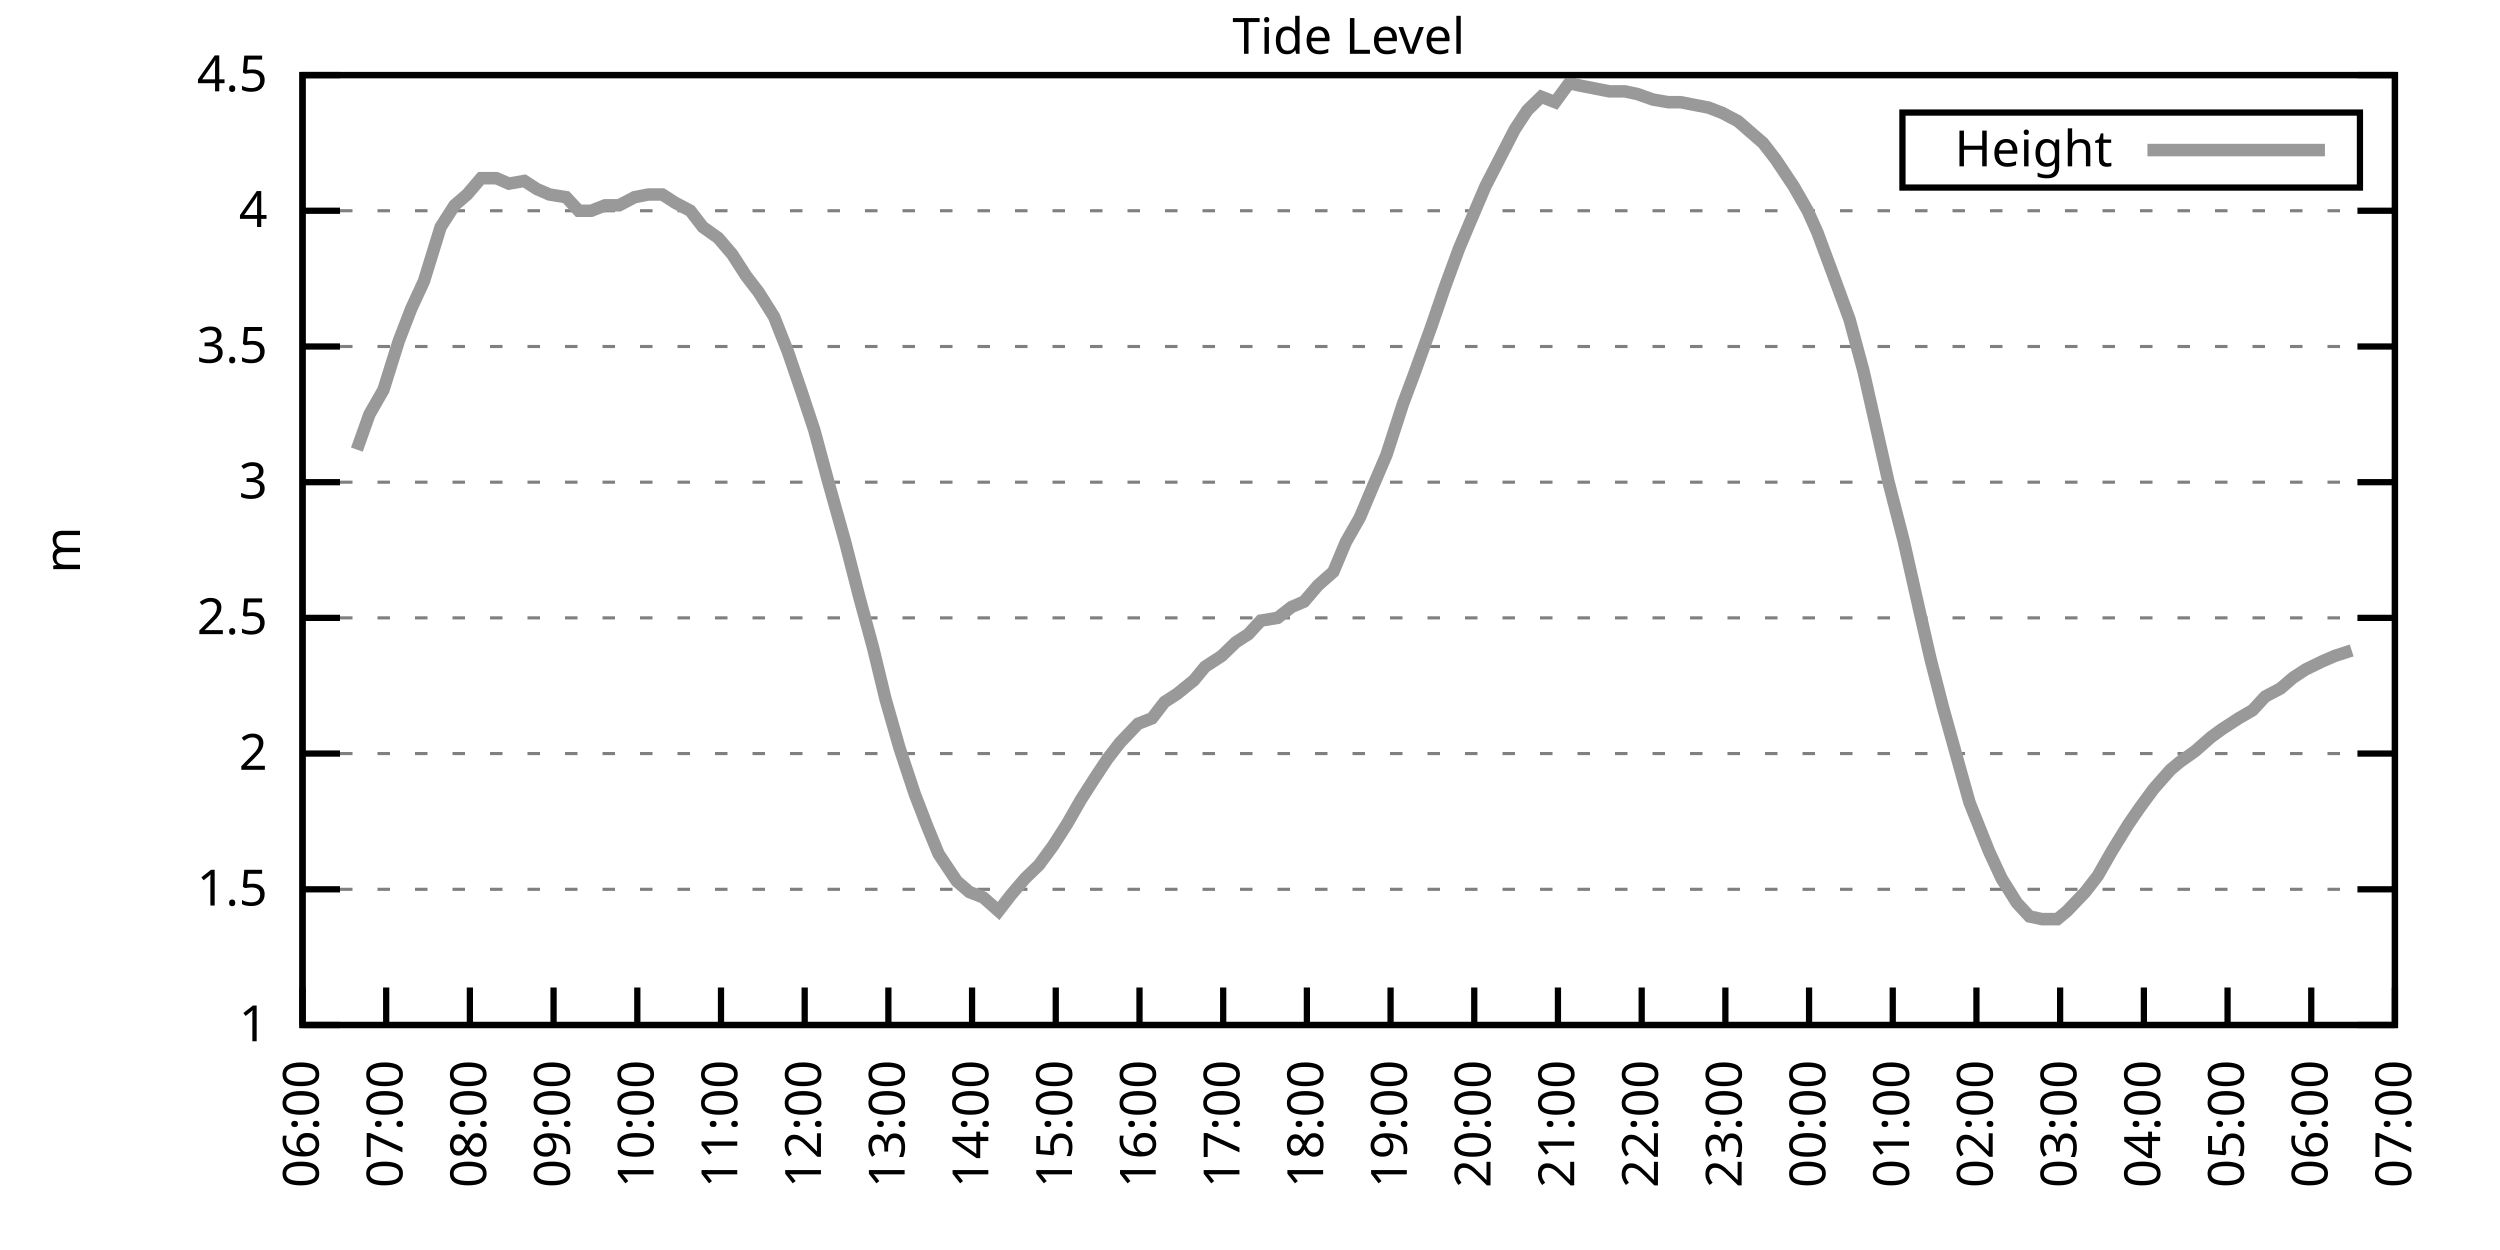
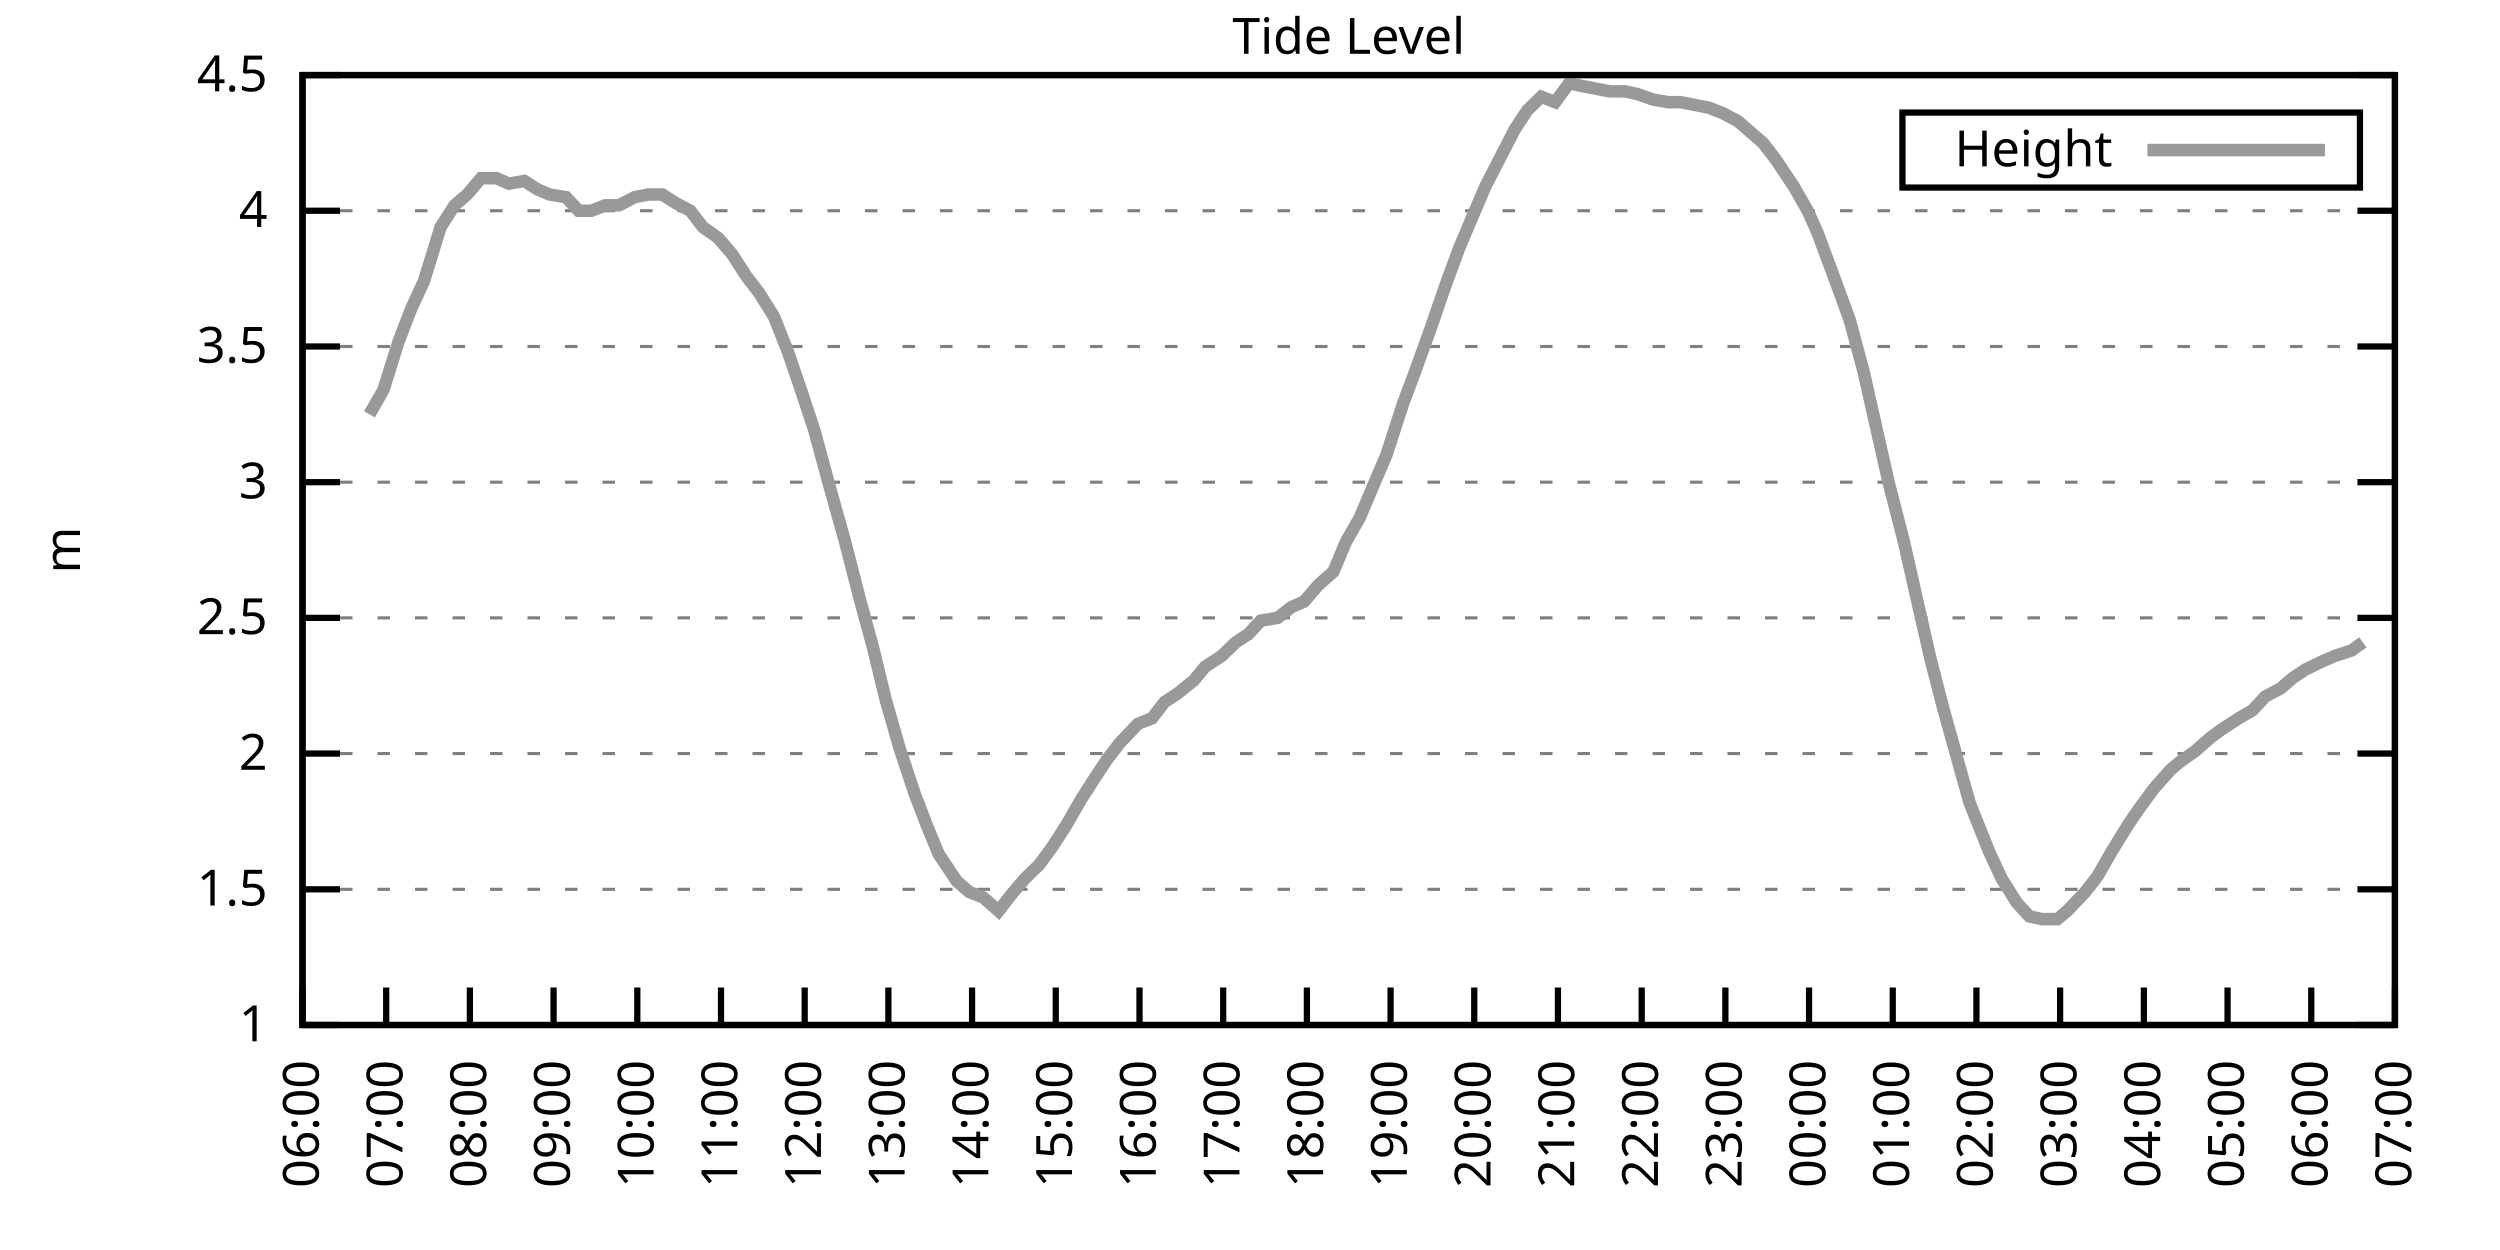
<svg xmlns="http://www.w3.org/2000/svg" xmlns:xlink="http://www.w3.org/1999/xlink" width="400" height="200" viewBox="0 0 400 200">
  <g id="gnuplot_canvas">
    <rect x="0" y="0" width="400" height="200" fill="none" />
    <defs>
      <circle id="gpDot" r="0.5" stroke-width="0.5" stroke="currentColor" />
      <path id="gpPt0" stroke-width="0.333" stroke="currentColor" d="M-1,0 h2 M0,-1 v2" />
      <path id="gpPt1" stroke-width="0.333" stroke="currentColor" d="M-1,-1 L1,1 M1,-1 L-1,1" />
      <path id="gpPt2" stroke-width="0.333" stroke="currentColor" d="M-1,0 L1,0 M0,-1 L0,1 M-1,-1 L1,1 M-1,1 L1,-1" />
      <rect id="gpPt3" stroke-width="0.333" stroke="currentColor" x="-1" y="-1" width="2" height="2" />
      <rect id="gpPt4" stroke-width="0.333" stroke="currentColor" fill="currentColor" x="-1" y="-1" width="2" height="2" />
      <circle id="gpPt5" stroke-width="0.333" stroke="currentColor" cx="0" cy="0" r="1" />
      <use xlink:href="#gpPt5" id="gpPt6" fill="currentColor" stroke="none" />
      <path id="gpPt7" stroke-width="0.333" stroke="currentColor" d="M0,-1.33 L-1.33,0.67 L1.33,0.67 z" />
      <use xlink:href="#gpPt7" id="gpPt8" fill="currentColor" stroke="none" />
      <use xlink:href="#gpPt7" id="gpPt9" stroke="currentColor" transform="rotate(180)" />
      <use xlink:href="#gpPt9" id="gpPt10" fill="currentColor" stroke="none" />
      <use xlink:href="#gpPt3" id="gpPt11" stroke="currentColor" transform="rotate(45)" />
      <use xlink:href="#gpPt11" id="gpPt12" fill="currentColor" stroke="none" />
      <path id="gpPt13" stroke-width="0.333" stroke="currentColor" d="M0,1.330 L1.265,0.411 L0.782,-1.067 L-0.782,-1.076 L-1.265,0.411 z" />
      <use xlink:href="#gpPt13" id="gpPt14" fill="currentColor" stroke="none" />
      <filter id="textbox" filterUnits="objectBoundingBox" x="0" y="0" height="1" width="1">
        <feFlood flood-color="white" flood-opacity="1" result="bgnd" />
        <feComposite in="SourceGraphic" in2="bgnd" operator="atop" />
      </filter>
      <filter id="greybox" filterUnits="objectBoundingBox" x="0" y="0" height="1" width="1">
        <feFlood flood-color="lightgrey" flood-opacity="1" result="grey" />
        <feComposite in="SourceGraphic" in2="grey" operator="atop" />
      </filter>
    </defs>
    <g fill="none" color="white" stroke="currentColor" stroke-width="1.00" stroke-linecap="butt" stroke-linejoin="miter">
</g>
    <g fill="none" color="black" stroke="currentColor" stroke-width="1.00" stroke-linecap="butt" stroke-linejoin="miter">
      <g stroke="none" shape-rendering="crispEdges">
        <polygon fill="rgb(255, 255, 255)" points="48.40,164.00 383.18,164.00 383.18,12.02 48.40,12.02 " />
      </g>
    </g>
    <g fill="none" color="black" stroke="currentColor" stroke-width="1.00" stroke-linecap="butt" stroke-linejoin="miter">
</g>
    <g fill="none" color="black" stroke="black" stroke-width="0.50" stroke-linecap="butt" stroke-linejoin="miter">
</g>
    <g fill="none" color="gray" stroke="currentColor" stroke-width="0.50" stroke-linecap="butt" stroke-linejoin="miter">
      <path stroke="gray" stroke-dasharray="2,4" class="gridline" d="M48.40,164.00 L383.19,164.00  " />
    </g>
    <g fill="none" color="gray" stroke="gray" stroke-width="1.00" stroke-linecap="butt" stroke-linejoin="miter">
</g>
    <g fill="none" color="black" stroke="currentColor" stroke-width="1.00" stroke-linecap="butt" stroke-linejoin="miter">
      <path stroke="black" d="M48.40,164.00 L54.40,164.00 M383.19,164.00 L377.19,164.00  " />
      <g transform="translate(42.80,166.60)" stroke="none" fill="black" font-family="Sans" font-size="8.00" text-anchor="end">
        <text>
          <tspan font-family="Sans"> 1</tspan>
        </text>
      </g>
    </g>
    <g fill="none" color="black" stroke="currentColor" stroke-width="1.00" stroke-linecap="butt" stroke-linejoin="miter">
</g>
    <g fill="none" color="black" stroke="black" stroke-width="0.50" stroke-linecap="butt" stroke-linejoin="miter">
</g>
    <g fill="none" color="gray" stroke="currentColor" stroke-width="0.50" stroke-linecap="butt" stroke-linejoin="miter">
      <path stroke="gray" stroke-dasharray="2,4" class="gridline" d="M48.40,142.29 L383.19,142.29  " />
    </g>
    <g fill="none" color="gray" stroke="gray" stroke-width="1.00" stroke-linecap="butt" stroke-linejoin="miter">
</g>
    <g fill="none" color="black" stroke="currentColor" stroke-width="1.00" stroke-linecap="butt" stroke-linejoin="miter">
      <path stroke="black" d="M48.40,142.29 L54.40,142.29 M383.19,142.29 L377.19,142.29  " />
      <g transform="translate(42.80,144.89)" stroke="none" fill="black" font-family="Sans" font-size="8.00" text-anchor="end">
        <text>
          <tspan font-family="Sans"> 1.5</tspan>
        </text>
      </g>
    </g>
    <g fill="none" color="black" stroke="currentColor" stroke-width="1.00" stroke-linecap="butt" stroke-linejoin="miter">
</g>
    <g fill="none" color="black" stroke="black" stroke-width="0.50" stroke-linecap="butt" stroke-linejoin="miter">
</g>
    <g fill="none" color="gray" stroke="currentColor" stroke-width="0.50" stroke-linecap="butt" stroke-linejoin="miter">
      <path stroke="gray" stroke-dasharray="2,4" class="gridline" d="M48.40,120.57 L383.19,120.57  " />
    </g>
    <g fill="none" color="gray" stroke="gray" stroke-width="1.00" stroke-linecap="butt" stroke-linejoin="miter">
</g>
    <g fill="none" color="black" stroke="currentColor" stroke-width="1.00" stroke-linecap="butt" stroke-linejoin="miter">
      <path stroke="black" d="M48.40,120.57 L54.40,120.57 M383.19,120.57 L377.19,120.57  " />
      <g transform="translate(42.80,123.17)" stroke="none" fill="black" font-family="Sans" font-size="8.00" text-anchor="end">
        <text>
          <tspan font-family="Sans"> 2</tspan>
        </text>
      </g>
    </g>
    <g fill="none" color="black" stroke="currentColor" stroke-width="1.00" stroke-linecap="butt" stroke-linejoin="miter">
</g>
    <g fill="none" color="black" stroke="black" stroke-width="0.50" stroke-linecap="butt" stroke-linejoin="miter">
</g>
    <g fill="none" color="gray" stroke="currentColor" stroke-width="0.50" stroke-linecap="butt" stroke-linejoin="miter">
      <path stroke="gray" stroke-dasharray="2,4" class="gridline" d="M48.40,98.86 L383.19,98.86  " />
    </g>
    <g fill="none" color="gray" stroke="gray" stroke-width="1.00" stroke-linecap="butt" stroke-linejoin="miter">
</g>
    <g fill="none" color="black" stroke="currentColor" stroke-width="1.00" stroke-linecap="butt" stroke-linejoin="miter">
      <path stroke="black" d="M48.40,98.86 L54.40,98.86 M383.19,98.86 L377.19,98.86  " />
      <g transform="translate(42.80,101.46)" stroke="none" fill="black" font-family="Sans" font-size="8.00" text-anchor="end">
        <text>
          <tspan font-family="Sans"> 2.5</tspan>
        </text>
      </g>
    </g>
    <g fill="none" color="black" stroke="currentColor" stroke-width="1.00" stroke-linecap="butt" stroke-linejoin="miter">
</g>
    <g fill="none" color="black" stroke="black" stroke-width="0.50" stroke-linecap="butt" stroke-linejoin="miter">
</g>
    <g fill="none" color="gray" stroke="currentColor" stroke-width="0.50" stroke-linecap="butt" stroke-linejoin="miter">
      <path stroke="gray" stroke-dasharray="2,4" class="gridline" d="M48.40,77.15 L383.19,77.15  " />
    </g>
    <g fill="none" color="gray" stroke="gray" stroke-width="1.00" stroke-linecap="butt" stroke-linejoin="miter">
</g>
    <g fill="none" color="black" stroke="currentColor" stroke-width="1.00" stroke-linecap="butt" stroke-linejoin="miter">
      <path stroke="black" d="M48.40,77.15 L54.40,77.15 M383.19,77.15 L377.19,77.15  " />
      <g transform="translate(42.80,79.75)" stroke="none" fill="black" font-family="Sans" font-size="8.00" text-anchor="end">
        <text>
          <tspan font-family="Sans"> 3</tspan>
        </text>
      </g>
    </g>
    <g fill="none" color="black" stroke="currentColor" stroke-width="1.00" stroke-linecap="butt" stroke-linejoin="miter">
</g>
    <g fill="none" color="black" stroke="black" stroke-width="0.50" stroke-linecap="butt" stroke-linejoin="miter">
</g>
    <g fill="none" color="gray" stroke="currentColor" stroke-width="0.50" stroke-linecap="butt" stroke-linejoin="miter">
      <path stroke="gray" stroke-dasharray="2,4" class="gridline" d="M48.40,55.44 L383.19,55.44  " />
    </g>
    <g fill="none" color="gray" stroke="gray" stroke-width="1.00" stroke-linecap="butt" stroke-linejoin="miter">
</g>
    <g fill="none" color="black" stroke="currentColor" stroke-width="1.00" stroke-linecap="butt" stroke-linejoin="miter">
      <path stroke="black" d="M48.40,55.44 L54.40,55.44 M383.19,55.44 L377.19,55.44  " />
      <g transform="translate(42.80,58.04)" stroke="none" fill="black" font-family="Sans" font-size="8.00" text-anchor="end">
        <text>
          <tspan font-family="Sans"> 3.5</tspan>
        </text>
      </g>
    </g>
    <g fill="none" color="black" stroke="currentColor" stroke-width="1.00" stroke-linecap="butt" stroke-linejoin="miter">
</g>
    <g fill="none" color="black" stroke="black" stroke-width="0.50" stroke-linecap="butt" stroke-linejoin="miter">
</g>
    <g fill="none" color="gray" stroke="currentColor" stroke-width="0.50" stroke-linecap="butt" stroke-linejoin="miter">
      <path stroke="gray" stroke-dasharray="2,4" class="gridline" d="M48.40,33.72 L383.19,33.72  " />
    </g>
    <g fill="none" color="gray" stroke="gray" stroke-width="1.00" stroke-linecap="butt" stroke-linejoin="miter">
</g>
    <g fill="none" color="black" stroke="currentColor" stroke-width="1.00" stroke-linecap="butt" stroke-linejoin="miter">
      <path stroke="black" d="M48.40,33.72 L54.40,33.72 M383.19,33.72 L377.19,33.72  " />
      <g transform="translate(42.80,36.32)" stroke="none" fill="black" font-family="Sans" font-size="8.00" text-anchor="end">
        <text>
          <tspan font-family="Sans"> 4</tspan>
        </text>
      </g>
    </g>
    <g fill="none" color="black" stroke="currentColor" stroke-width="1.00" stroke-linecap="butt" stroke-linejoin="miter">
</g>
    <g fill="none" color="black" stroke="black" stroke-width="0.50" stroke-linecap="butt" stroke-linejoin="miter">
</g>
    <g fill="none" color="gray" stroke="currentColor" stroke-width="0.50" stroke-linecap="butt" stroke-linejoin="miter">
      <path stroke="gray" stroke-dasharray="2,4" class="gridline" d="M48.40,12.01 L383.19,12.01  " />
    </g>
    <g fill="none" color="gray" stroke="gray" stroke-width="1.00" stroke-linecap="butt" stroke-linejoin="miter">
</g>
    <g fill="none" color="black" stroke="currentColor" stroke-width="1.00" stroke-linecap="butt" stroke-linejoin="miter">
      <path stroke="black" d="M48.40,12.01 L54.40,12.01 M383.19,12.01 L377.19,12.01  " />
      <g transform="translate(42.80,14.61)" stroke="none" fill="black" font-family="Sans" font-size="8.00" text-anchor="end">
        <text>
          <tspan font-family="Sans"> 4.5</tspan>
        </text>
      </g>
    </g>
    <g fill="none" color="black" stroke="currentColor" stroke-width="1.00" stroke-linecap="butt" stroke-linejoin="miter">
      <path stroke="black" d="M48.40,164.00 L48.40,158.00  " />
      <g transform="translate(51.00,169.60) rotate(270.00)" stroke="none" fill="black" font-family="Sans" font-size="8.00" text-anchor="end">
        <text>
          <tspan font-family="Sans">06:00</tspan>
        </text>
      </g>
    </g>
    <g fill="none" color="black" stroke="currentColor" stroke-width="1.00" stroke-linecap="butt" stroke-linejoin="miter">
      <path stroke="black" d="M61.79,164.00 L61.79,158.00  " />
      <g transform="translate(64.39,169.60) rotate(270.00)" stroke="none" fill="black" font-family="Sans" font-size="8.00" text-anchor="end">
        <text>
          <tspan font-family="Sans">07:00</tspan>
        </text>
      </g>
    </g>
    <g fill="none" color="black" stroke="currentColor" stroke-width="1.00" stroke-linecap="butt" stroke-linejoin="miter">
      <path stroke="black" d="M75.18,164.00 L75.18,158.00  " />
      <g transform="translate(77.78,169.60) rotate(270.00)" stroke="none" fill="black" font-family="Sans" font-size="8.00" text-anchor="end">
        <text>
          <tspan font-family="Sans">08:00</tspan>
        </text>
      </g>
    </g>
    <g fill="none" color="black" stroke="currentColor" stroke-width="1.00" stroke-linecap="butt" stroke-linejoin="miter">
      <path stroke="black" d="M88.57,164.00 L88.57,158.00  " />
      <g transform="translate(91.17,169.60) rotate(270.00)" stroke="none" fill="black" font-family="Sans" font-size="8.00" text-anchor="end">
        <text>
          <tspan font-family="Sans">09:00</tspan>
        </text>
      </g>
    </g>
    <g fill="none" color="black" stroke="currentColor" stroke-width="1.00" stroke-linecap="butt" stroke-linejoin="miter">
      <path stroke="black" d="M101.97,164.00 L101.97,158.00  " />
      <g transform="translate(104.57,169.60) rotate(270.00)" stroke="none" fill="black" font-family="Sans" font-size="8.00" text-anchor="end">
        <text>
          <tspan font-family="Sans">10:00</tspan>
        </text>
      </g>
    </g>
    <g fill="none" color="black" stroke="currentColor" stroke-width="1.00" stroke-linecap="butt" stroke-linejoin="miter">
      <path stroke="black" d="M115.36,164.00 L115.36,158.00  " />
      <g transform="translate(117.96,169.60) rotate(270.00)" stroke="none" fill="black" font-family="Sans" font-size="8.00" text-anchor="end">
        <text>
          <tspan font-family="Sans">11:00</tspan>
        </text>
      </g>
    </g>
    <g fill="none" color="black" stroke="currentColor" stroke-width="1.00" stroke-linecap="butt" stroke-linejoin="miter">
      <path stroke="black" d="M128.75,164.00 L128.75,158.00  " />
      <g transform="translate(131.35,169.60) rotate(270.00)" stroke="none" fill="black" font-family="Sans" font-size="8.00" text-anchor="end">
        <text>
          <tspan font-family="Sans">12:00</tspan>
        </text>
      </g>
    </g>
    <g fill="none" color="black" stroke="currentColor" stroke-width="1.00" stroke-linecap="butt" stroke-linejoin="miter">
      <path stroke="black" d="M142.14,164.00 L142.14,158.00  " />
      <g transform="translate(144.74,169.60) rotate(270.00)" stroke="none" fill="black" font-family="Sans" font-size="8.00" text-anchor="end">
        <text>
          <tspan font-family="Sans">13:00</tspan>
        </text>
      </g>
    </g>
    <g fill="none" color="black" stroke="currentColor" stroke-width="1.00" stroke-linecap="butt" stroke-linejoin="miter">
      <path stroke="black" d="M155.53,164.00 L155.53,158.00  " />
      <g transform="translate(158.13,169.60) rotate(270.00)" stroke="none" fill="black" font-family="Sans" font-size="8.00" text-anchor="end">
        <text>
          <tspan font-family="Sans">14:00</tspan>
        </text>
      </g>
    </g>
    <g fill="none" color="black" stroke="currentColor" stroke-width="1.00" stroke-linecap="butt" stroke-linejoin="miter">
      <path stroke="black" d="M168.92,164.00 L168.92,158.00  " />
      <g transform="translate(171.52,169.60) rotate(270.00)" stroke="none" fill="black" font-family="Sans" font-size="8.00" text-anchor="end">
        <text>
          <tspan font-family="Sans">15:00</tspan>
        </text>
      </g>
    </g>
    <g fill="none" color="black" stroke="currentColor" stroke-width="1.00" stroke-linecap="butt" stroke-linejoin="miter">
      <path stroke="black" d="M182.32,164.00 L182.32,158.00  " />
      <g transform="translate(184.92,169.60) rotate(270.00)" stroke="none" fill="black" font-family="Sans" font-size="8.00" text-anchor="end">
        <text>
          <tspan font-family="Sans">16:00</tspan>
        </text>
      </g>
    </g>
    <g fill="none" color="black" stroke="currentColor" stroke-width="1.00" stroke-linecap="butt" stroke-linejoin="miter">
      <path stroke="black" d="M195.71,164.00 L195.71,158.00  " />
      <g transform="translate(198.31,169.60) rotate(270.00)" stroke="none" fill="black" font-family="Sans" font-size="8.00" text-anchor="end">
        <text>
          <tspan font-family="Sans">17:00</tspan>
        </text>
      </g>
    </g>
    <g fill="none" color="black" stroke="currentColor" stroke-width="1.00" stroke-linecap="butt" stroke-linejoin="miter">
      <path stroke="black" d="M209.10,164.00 L209.10,158.00  " />
      <g transform="translate(211.70,169.60) rotate(270.00)" stroke="none" fill="black" font-family="Sans" font-size="8.00" text-anchor="end">
        <text>
          <tspan font-family="Sans">18:00</tspan>
        </text>
      </g>
    </g>
    <g fill="none" color="black" stroke="currentColor" stroke-width="1.00" stroke-linecap="butt" stroke-linejoin="miter">
      <path stroke="black" d="M222.49,164.00 L222.49,158.00  " />
      <g transform="translate(225.09,169.60) rotate(270.00)" stroke="none" fill="black" font-family="Sans" font-size="8.00" text-anchor="end">
        <text>
          <tspan font-family="Sans">19:00</tspan>
        </text>
      </g>
    </g>
    <g fill="none" color="black" stroke="currentColor" stroke-width="1.00" stroke-linecap="butt" stroke-linejoin="miter">
      <path stroke="black" d="M235.88,164.00 L235.88,158.00  " />
      <g transform="translate(238.48,169.60) rotate(270.00)" stroke="none" fill="black" font-family="Sans" font-size="8.00" text-anchor="end">
        <text>
          <tspan font-family="Sans">20:00</tspan>
        </text>
      </g>
    </g>
    <g fill="none" color="black" stroke="currentColor" stroke-width="1.00" stroke-linecap="butt" stroke-linejoin="miter">
      <path stroke="black" d="M249.27,164.00 L249.27,158.00  " />
      <g transform="translate(251.87,169.60) rotate(270.00)" stroke="none" fill="black" font-family="Sans" font-size="8.00" text-anchor="end">
        <text>
          <tspan font-family="Sans">21:00</tspan>
        </text>
      </g>
    </g>
    <g fill="none" color="black" stroke="currentColor" stroke-width="1.00" stroke-linecap="butt" stroke-linejoin="miter">
      <path stroke="black" d="M262.67,164.00 L262.67,158.00  " />
      <g transform="translate(265.27,169.60) rotate(270.00)" stroke="none" fill="black" font-family="Sans" font-size="8.00" text-anchor="end">
        <text>
          <tspan font-family="Sans">22:00</tspan>
        </text>
      </g>
    </g>
    <g fill="none" color="black" stroke="currentColor" stroke-width="1.00" stroke-linecap="butt" stroke-linejoin="miter">
      <path stroke="black" d="M276.06,164.00 L276.06,158.00  " />
      <g transform="translate(278.66,169.60) rotate(270.00)" stroke="none" fill="black" font-family="Sans" font-size="8.00" text-anchor="end">
        <text>
          <tspan font-family="Sans">23:00</tspan>
        </text>
      </g>
    </g>
    <g fill="none" color="black" stroke="currentColor" stroke-width="1.00" stroke-linecap="butt" stroke-linejoin="miter">
      <path stroke="black" d="M289.45,164.00 L289.45,158.00  " />
      <g transform="translate(292.05,169.60) rotate(270.00)" stroke="none" fill="black" font-family="Sans" font-size="8.00" text-anchor="end">
        <text>
          <tspan font-family="Sans">00:00</tspan>
        </text>
      </g>
    </g>
    <g fill="none" color="black" stroke="currentColor" stroke-width="1.00" stroke-linecap="butt" stroke-linejoin="miter">
      <path stroke="black" d="M302.84,164.00 L302.84,158.00  " />
      <g transform="translate(305.44,169.60) rotate(270.00)" stroke="none" fill="black" font-family="Sans" font-size="8.00" text-anchor="end">
        <text>
          <tspan font-family="Sans">01:00</tspan>
        </text>
      </g>
    </g>
    <g fill="none" color="black" stroke="currentColor" stroke-width="1.00" stroke-linecap="butt" stroke-linejoin="miter">
      <path stroke="black" d="M316.23,164.00 L316.23,158.00  " />
      <g transform="translate(318.83,169.60) rotate(270.00)" stroke="none" fill="black" font-family="Sans" font-size="8.00" text-anchor="end">
        <text>
          <tspan font-family="Sans">02:00</tspan>
        </text>
      </g>
    </g>
    <g fill="none" color="black" stroke="currentColor" stroke-width="1.00" stroke-linecap="butt" stroke-linejoin="miter">
      <path stroke="black" d="M329.62,164.00 L329.62,158.00  " />
      <g transform="translate(332.22,169.60) rotate(270.00)" stroke="none" fill="black" font-family="Sans" font-size="8.00" text-anchor="end">
        <text>
          <tspan font-family="Sans">03:00</tspan>
        </text>
      </g>
    </g>
    <g fill="none" color="black" stroke="currentColor" stroke-width="1.00" stroke-linecap="butt" stroke-linejoin="miter">
      <path stroke="black" d="M343.02,164.00 L343.02,158.00  " />
      <g transform="translate(345.62,169.60) rotate(270.00)" stroke="none" fill="black" font-family="Sans" font-size="8.00" text-anchor="end">
        <text>
          <tspan font-family="Sans">04:00</tspan>
        </text>
      </g>
    </g>
    <g fill="none" color="black" stroke="currentColor" stroke-width="1.00" stroke-linecap="butt" stroke-linejoin="miter">
      <path stroke="black" d="M356.41,164.00 L356.41,158.00  " />
      <g transform="translate(359.01,169.60) rotate(270.00)" stroke="none" fill="black" font-family="Sans" font-size="8.00" text-anchor="end">
        <text>
          <tspan font-family="Sans">05:00</tspan>
        </text>
      </g>
    </g>
    <g fill="none" color="black" stroke="currentColor" stroke-width="1.00" stroke-linecap="butt" stroke-linejoin="miter">
      <path stroke="black" d="M369.80,164.00 L369.80,158.00  " />
      <g transform="translate(372.40,169.60) rotate(270.00)" stroke="none" fill="black" font-family="Sans" font-size="8.00" text-anchor="end">
        <text>
          <tspan font-family="Sans">06:00</tspan>
        </text>
      </g>
    </g>
    <g fill="none" color="black" stroke="currentColor" stroke-width="1.00" stroke-linecap="butt" stroke-linejoin="miter">
      <path stroke="black" d="M383.19,164.00 L383.19,158.00  " />
      <g transform="translate(385.79,169.60) rotate(270.00)" stroke="none" fill="black" font-family="Sans" font-size="8.00" text-anchor="end">
        <text>
          <tspan font-family="Sans">07:00</tspan>
        </text>
      </g>
    </g>
    <g fill="none" color="black" stroke="currentColor" stroke-width="1.00" stroke-linecap="butt" stroke-linejoin="miter">
</g>
    <g fill="none" color="black" stroke="currentColor" stroke-width="1.00" stroke-linecap="butt" stroke-linejoin="miter">
      <path stroke="black" d="M48.40,12.01 L48.40,164.00 L383.19,164.00 L383.19,12.01 L48.40,12.01 Z  " />
    </g>
    <g fill="none" color="black" stroke="currentColor" stroke-width="1.00" stroke-linecap="butt" stroke-linejoin="miter">
</g>
    <g fill="none" color="black" stroke="currentColor" stroke-width="1.00" stroke-linecap="butt" stroke-linejoin="miter">
      <path stroke="black" d="M304.39,30.01 L304.39,18.01 L377.59,18.01 L377.59,30.01 L304.39,30.01 Z  " />
    </g>
    <g id="Tide_level_plot_1">
      <g fill="none" color="white" stroke="black" stroke-width="2.00" stroke-linecap="butt" stroke-linejoin="miter">
</g>
      <g fill="none" color="black" stroke="currentColor" stroke-width="2.00" stroke-linecap="butt" stroke-linejoin="miter">
        <g transform="translate(337.99,26.61)" stroke="none" fill="black" font-family="Sans" font-size="8.00" text-anchor="end">
          <text>
            <tspan font-family="Sans">Height</tspan>
          </text>
        </g>
      </g>
      <g fill="none" color="black" stroke="currentColor" stroke-width="2.00" stroke-linecap="butt" stroke-linejoin="miter">
-         <path stroke="rgb(153, 153, 153)" d="M343.59,24.01 L371.99,24.01 M57.10,71.94 L59.11,66.29 L61.35,62.38 L63.80,54.57 L65.81,49.36 L67.82,45.01   L70.50,36.33 L72.73,32.85 L74.74,31.12 L76.97,28.51 L79.42,28.51 L81.43,29.38 L83.89,28.95 L85.90,30.25   L87.91,31.12 L90.58,31.55 L92.59,33.72 L94.60,33.72 L96.83,32.85 L99.06,32.85 L101.52,31.55 L103.75,31.12   L105.98,31.12 L107.99,32.42 L110.45,33.72 L112.46,36.33 L114.91,38.07 L117.14,40.67 L119.38,44.15 L121.38,46.75   L123.84,50.66 L126.07,56.30 L128.30,62.82 L130.31,68.90 L132.54,77.15 L135.22,86.70 L137.45,95.39 L139.69,103.64   L141.69,111.89 L143.93,119.71 L146.38,127.09 L148.39,132.30 L150.18,136.64 L153.08,140.98 L155.09,142.72 L157.32,143.59   L159.77,145.76 L161.78,143.16 L164.01,140.55 L166.25,138.38 L168.48,135.34 L170.71,131.86 L172.94,127.96 L175.17,124.48   L177.18,121.44 L179.19,118.84 L182.09,115.80 L184.32,114.93 L186.33,112.32 L188.34,111.02 L191.02,108.85 L192.81,106.68   L195.48,104.94 L197.72,102.77 L199.73,101.47 L201.73,99.30 L204.41,98.86 L206.64,97.12 L208.65,96.26 L210.88,93.65   L213.34,91.48 L215.35,86.70 L217.58,82.79 L219.59,78.02 L221.82,72.81 L224.50,64.56 L226.29,59.78 L228.96,52.40   L231.20,45.88 L233.43,39.80 L235.44,35.03 L237.67,29.81 L239.68,25.91 L242.36,20.70 L244.36,17.66 L246.60,15.48   L248.83,16.35 L251.06,13.31 L253.07,13.75 L255.30,14.18 L257.53,14.62 L259.99,14.62 L262.00,15.05 L264.45,15.92   L266.91,16.35 L268.92,16.35 L271.15,16.79 L273.38,17.22 L275.61,18.09 L278.07,19.39 L280.07,21.13 L282.08,22.87   L284.09,25.47 L286.99,29.81 L289.23,33.72 L290.79,37.20 L293.69,45.01 L295.92,51.09 L298.15,59.34 L302.17,77.15   L304.63,86.70 L307.08,97.56 L308.87,105.38 L310.88,113.19 L313.78,123.61 L315.12,128.39 L318.24,136.21 L320.25,140.55   L322.70,144.46 L324.71,146.63 L326.72,147.06 L329.18,147.06 L330.74,145.76 L333.64,142.72 L335.65,140.12 L337.88,136.21   L340.56,131.86 L342.35,129.26 L344.58,126.22 L347.26,123.18 L348.82,121.88 L351.27,120.14 L353.73,117.97 L355.51,116.67   L358.19,114.93 L360.42,113.63 L362.43,111.45 L364.89,110.15 L366.90,108.42 L368.91,107.11 L371.58,105.81 L373.59,104.94   L376.27,104.07  " />
+         <path stroke="rgb(153, 153, 153)" d="M343.59,24.01 L371.99,24.01 M59.11,66.29 L61.35,62.38 L63.80,54.57 L65.81,49.36 L67.82,45.01 L70.50,36.33   L72.73,32.85 L74.74,31.12 L76.97,28.51 L79.42,28.51 L81.43,29.38 L83.89,28.95 L85.90,30.25 L87.91,31.12   L90.58,31.55 L92.59,33.72 L94.60,33.72 L96.83,32.85 L99.06,32.85 L101.52,31.55 L103.75,31.12 L105.98,31.12   L107.99,32.42 L110.45,33.72 L112.46,36.33 L114.91,38.07 L117.14,40.67 L119.38,44.15 L121.38,46.75 L123.84,50.66   L126.07,56.30 L128.30,62.82 L130.31,68.90 L132.54,77.15 L135.22,86.70 L137.45,95.39 L139.69,103.64 L141.69,111.89   L143.93,119.71 L146.38,127.09 L148.39,132.30 L150.18,136.64 L153.08,140.98 L155.09,142.72 L157.32,143.59 L159.77,145.76   L161.78,143.16 L164.01,140.55 L166.25,138.38 L168.48,135.34 L170.71,131.86 L172.94,127.96 L175.17,124.48 L177.18,121.44   L179.19,118.84 L182.09,115.80 L184.32,114.93 L186.33,112.32 L188.34,111.02 L191.02,108.85 L192.81,106.68 L195.48,104.94   L197.72,102.77 L199.73,101.47 L201.73,99.30 L204.41,98.86 L206.64,97.12 L208.65,96.26 L210.88,93.65 L213.34,91.48   L215.35,86.70 L217.58,82.79 L219.59,78.02 L221.82,72.81 L224.50,64.56 L226.29,59.78 L228.96,52.40 L231.20,45.88   L233.43,39.80 L235.44,35.03 L237.67,29.81 L239.68,25.91 L242.36,20.70 L244.36,17.66 L246.60,15.48 L248.83,16.35   L251.06,13.31 L253.07,13.75 L255.30,14.18 L257.53,14.62 L259.99,14.62 L262.00,15.05 L264.45,15.92 L266.91,16.35   L268.92,16.35 L271.15,16.79 L273.38,17.22 L275.61,18.09 L278.07,19.39 L280.07,21.13 L282.08,22.87 L284.09,25.47   L286.99,29.81 L289.23,33.72 L290.79,37.20 L293.69,45.01 L295.92,51.09 L298.15,59.34 L302.17,77.15 L304.63,86.70   L307.08,97.56 L308.87,105.38 L310.88,113.19 L313.78,123.61 L315.12,128.39 L318.24,136.21 L320.25,140.55 L322.70,144.46   L324.71,146.63 L326.72,147.06 L329.18,147.06 L330.74,145.76 L333.64,142.72 L335.65,140.12 L337.88,136.21 L340.56,131.86   L342.35,129.26 L344.58,126.22 L347.26,123.18 L348.82,121.88 L351.27,120.14 L353.73,117.97 L355.51,116.67 L358.19,114.93   L360.42,113.63 L362.43,111.45 L364.89,110.15 L366.90,108.42 L368.91,107.11 L371.58,105.81 L373.59,104.94 L376.27,104.07   L378.06,102.77  " />
      </g>
    </g>
    <g fill="none" color="black" stroke="currentColor" stroke-width="2.00" stroke-linecap="butt" stroke-linejoin="miter">
</g>
    <g fill="none" color="black" stroke="black" stroke-width="1.00" stroke-linecap="butt" stroke-linejoin="miter">
</g>
    <g fill="none" color="black" stroke="currentColor" stroke-width="1.00" stroke-linecap="butt" stroke-linejoin="miter">
      <path stroke="black" d="M48.40,12.01 L48.40,164.00 L383.19,164.00 L383.19,12.01 L48.40,12.01 Z  " />
      <g transform="translate(12.80,88.01) rotate(270.00)" stroke="none" fill="black" font-family="Sans" font-size="8.00" text-anchor="middle">
        <text>
          <tspan font-family="Sans">m</tspan>
        </text>
      </g>
    </g>
    <g fill="none" color="black" stroke="currentColor" stroke-width="1.00" stroke-linecap="butt" stroke-linejoin="miter">
</g>
    <g fill="none" color="black" stroke="currentColor" stroke-width="1.00" stroke-linecap="butt" stroke-linejoin="miter">
      <g transform="translate(215.79,8.61)" stroke="none" fill="black" font-family="Sans" font-size="8.00" text-anchor="middle">
        <text>
          <tspan font-family="Sans">Tide Level</tspan>
        </text>
      </g>
    </g>
    <g fill="none" color="black" stroke="currentColor" stroke-width="1.00" stroke-linecap="butt" stroke-linejoin="miter">
</g>
  </g>
</svg>
